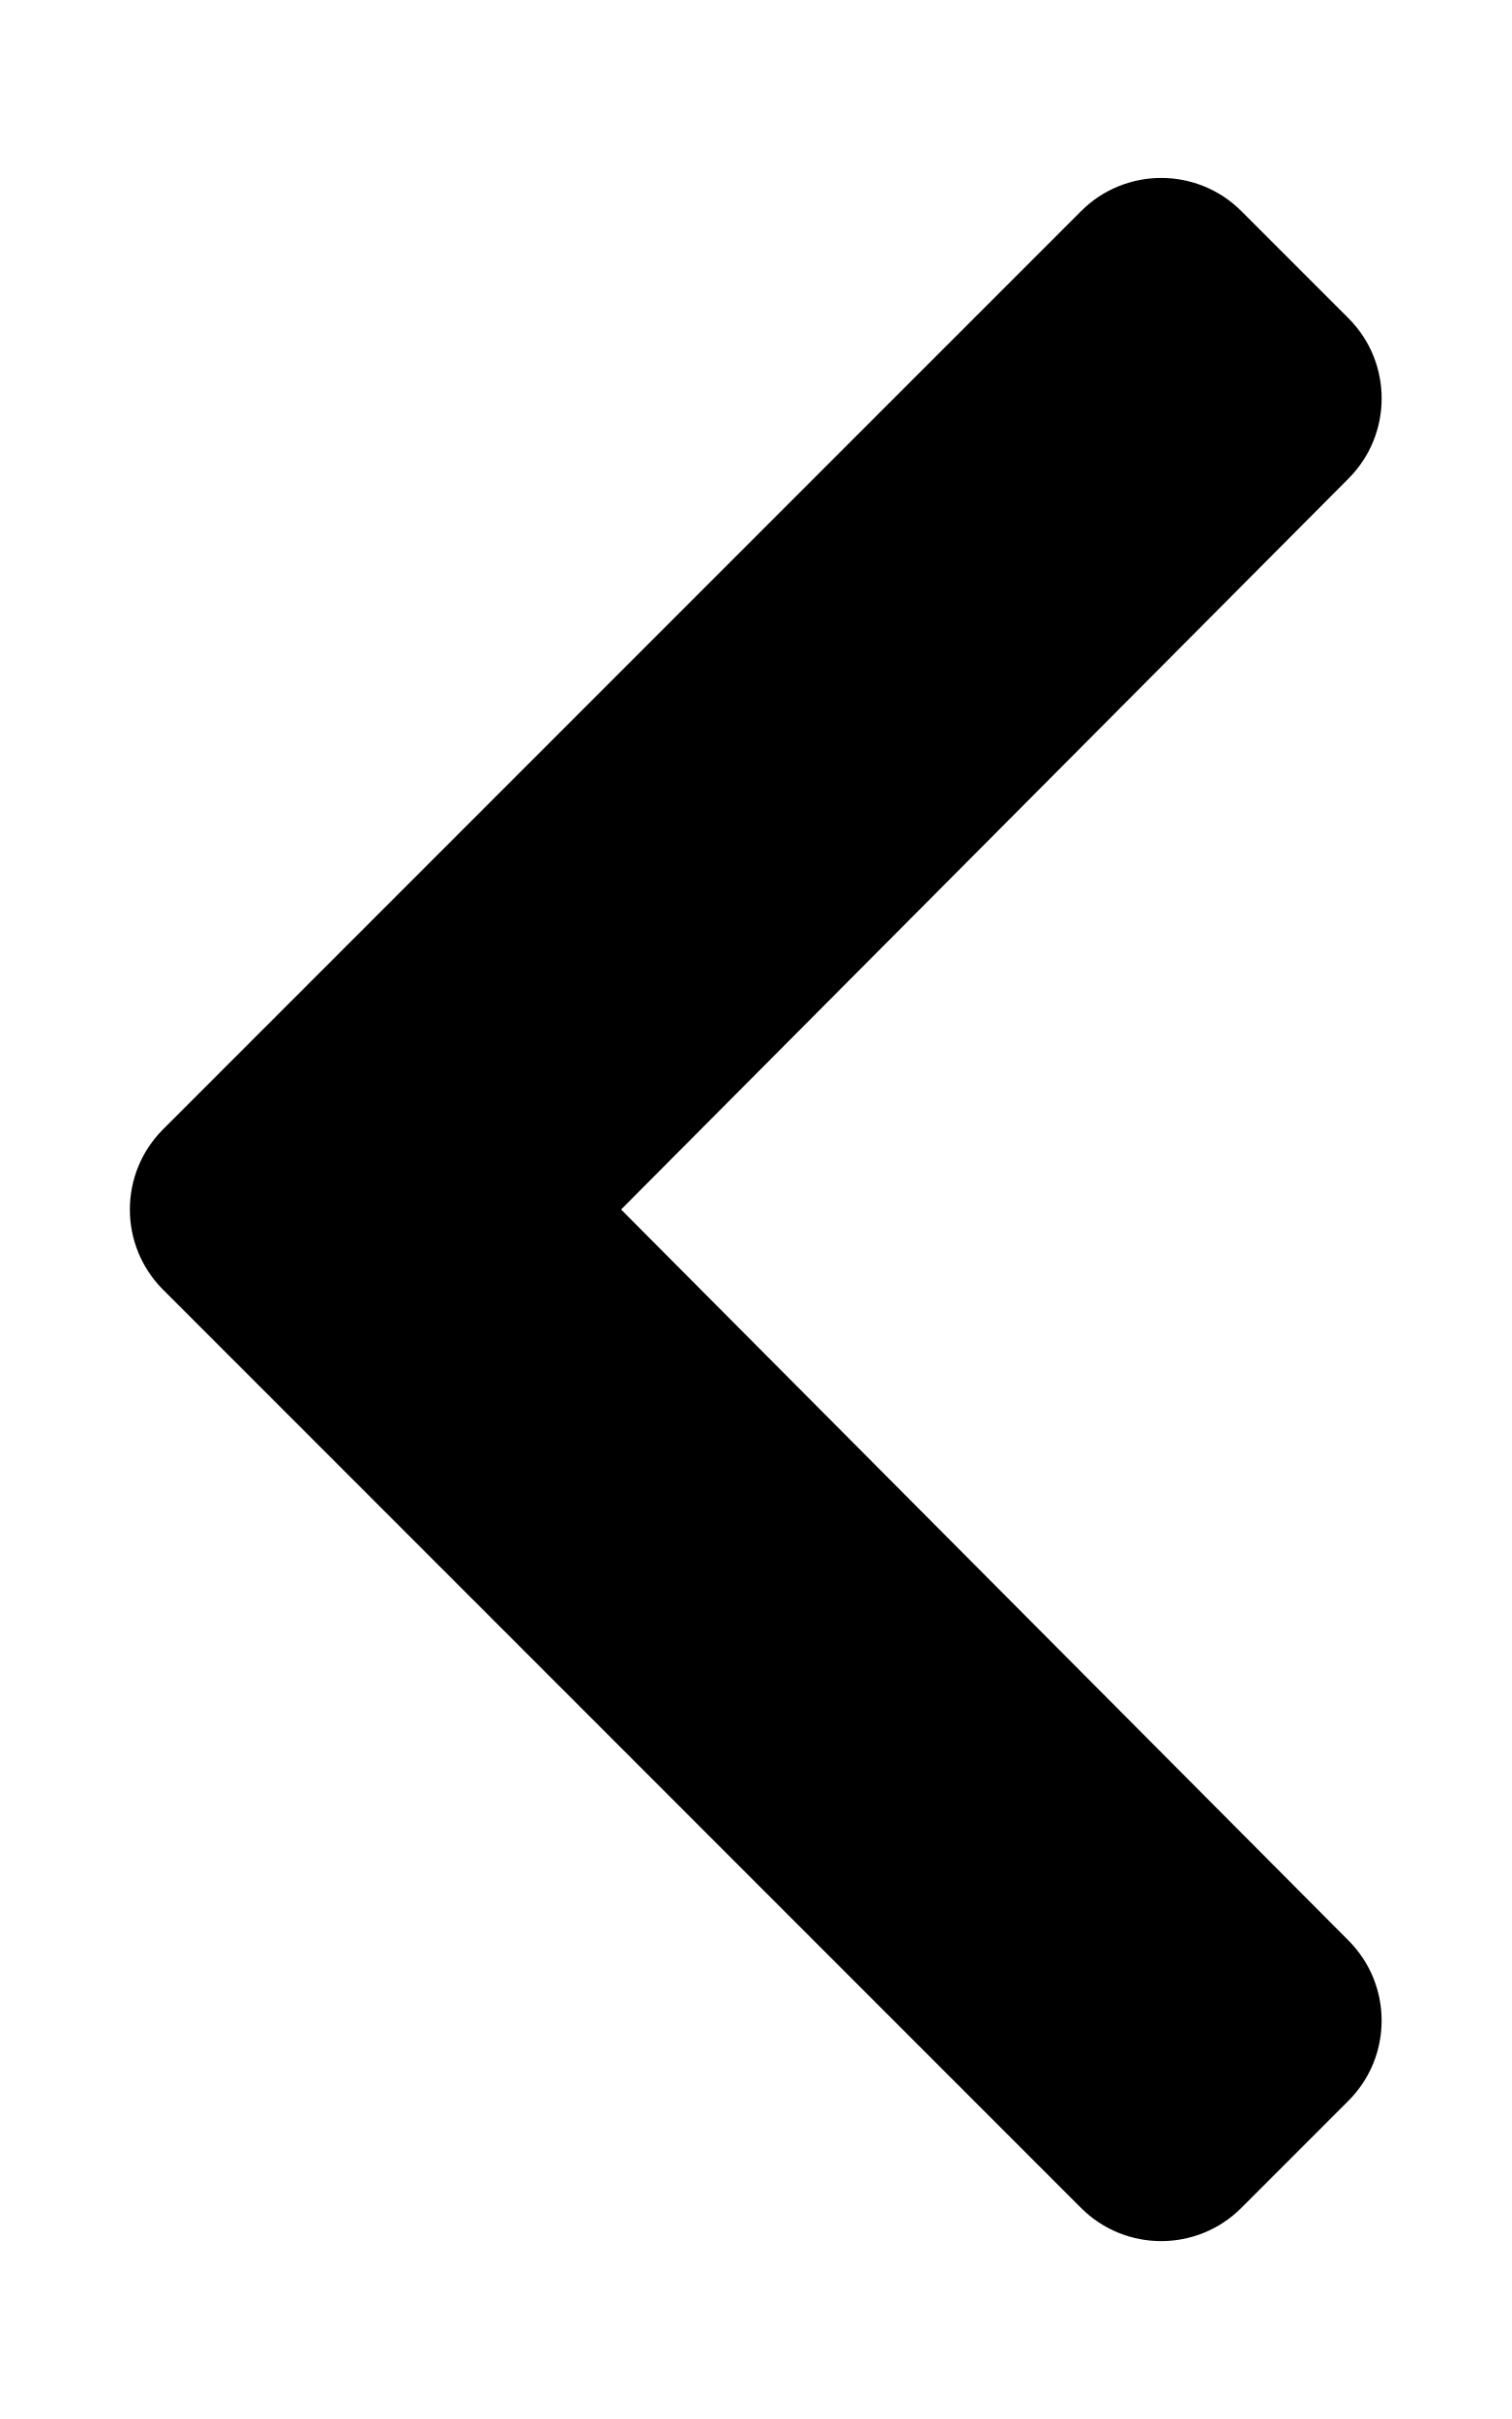
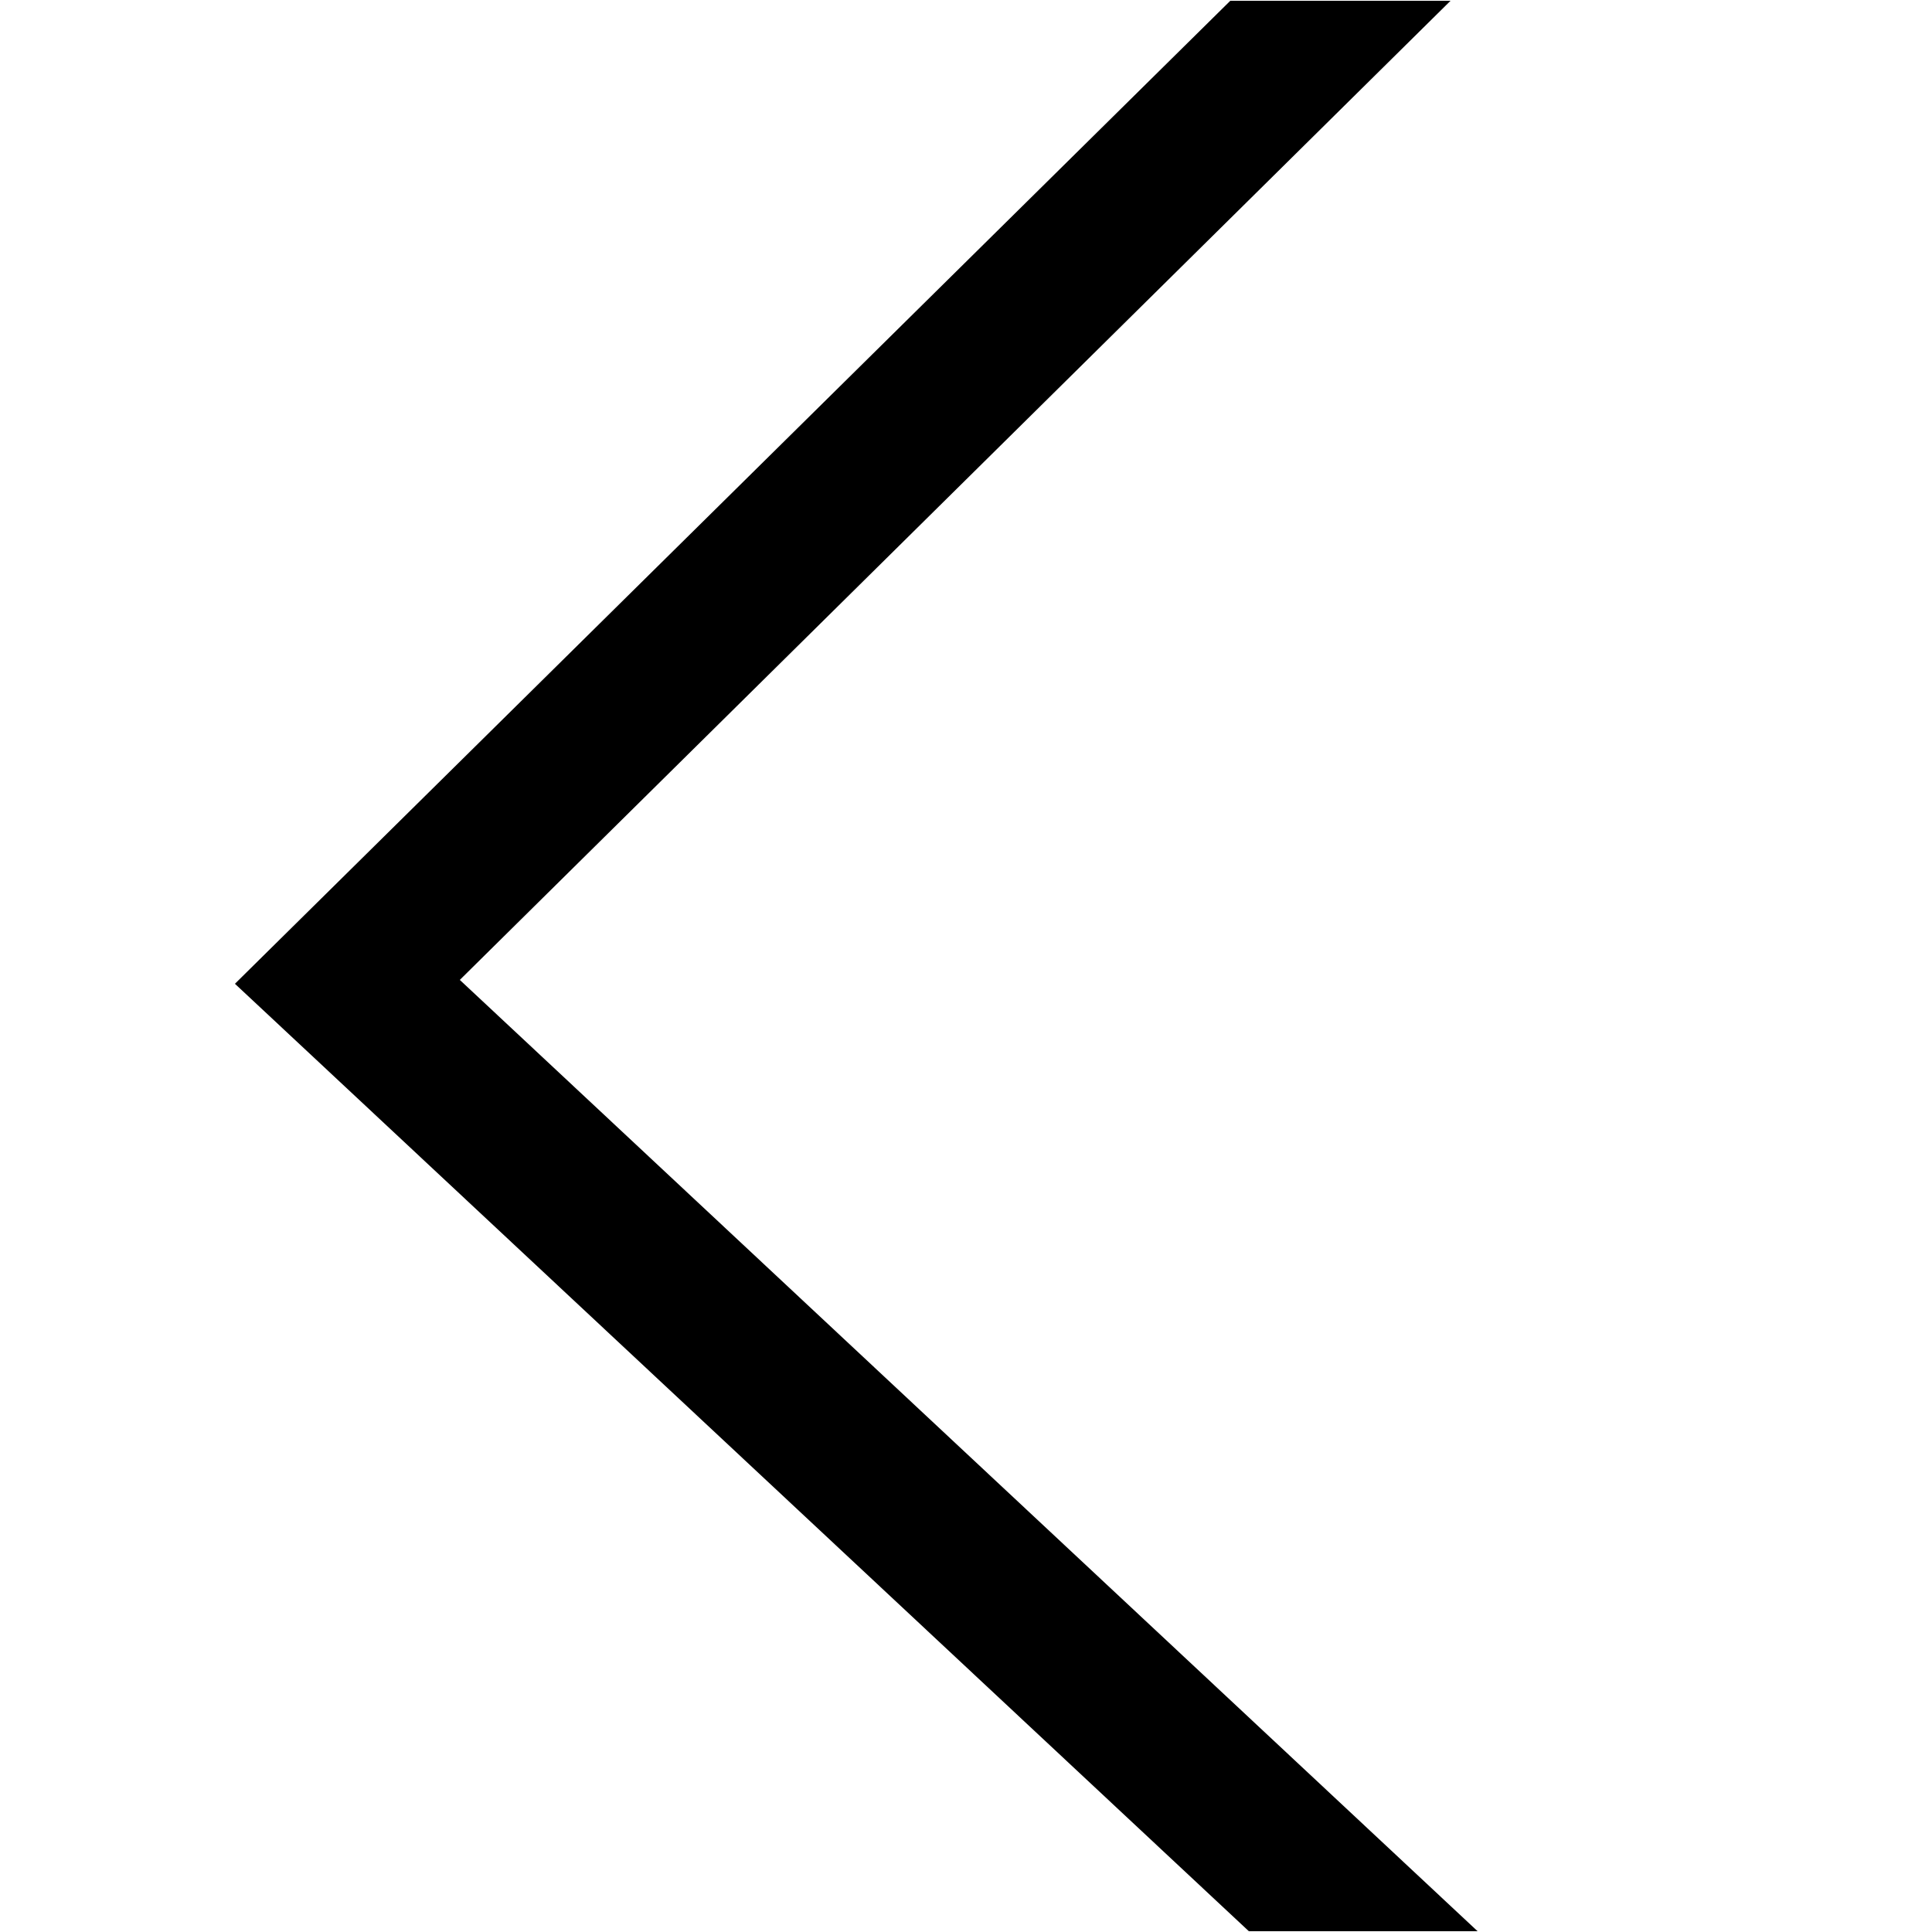
- <svg xmlns="http://www.w3.org/2000/svg" aria-hidden="true" focusable="false" data-prefix="fas" data-icon="chevron-left" class="svg-inline--fa fa-chevron-left fa-w-10" role="img" viewBox="0 0 320 512">
-   <path fill="currentColor" d="M34.52 239.03L228.87 44.69c9.37-9.37 24.57-9.37 33.94 0l22.67 22.67c9.36 9.36 9.37 24.52.04 33.9L131.49 256l154.02 154.75c9.34 9.38 9.32 24.54-.04 33.9l-22.67 22.67c-9.37 9.37-24.57 9.37-33.94 0L34.52 272.97c-9.37-9.37-9.37-24.57 0-33.94z" />
+ <svg xmlns="http://www.w3.org/2000/svg" id="레이어_1" data-name="레이어 1" viewBox="0 0 25 25">
+   <polygon points="5.95 12.68 18.77 0.01 15.92 0.01 3.04 12.73 16.16 24.99 19.12 24.99 5.95 12.68" />
</svg>
